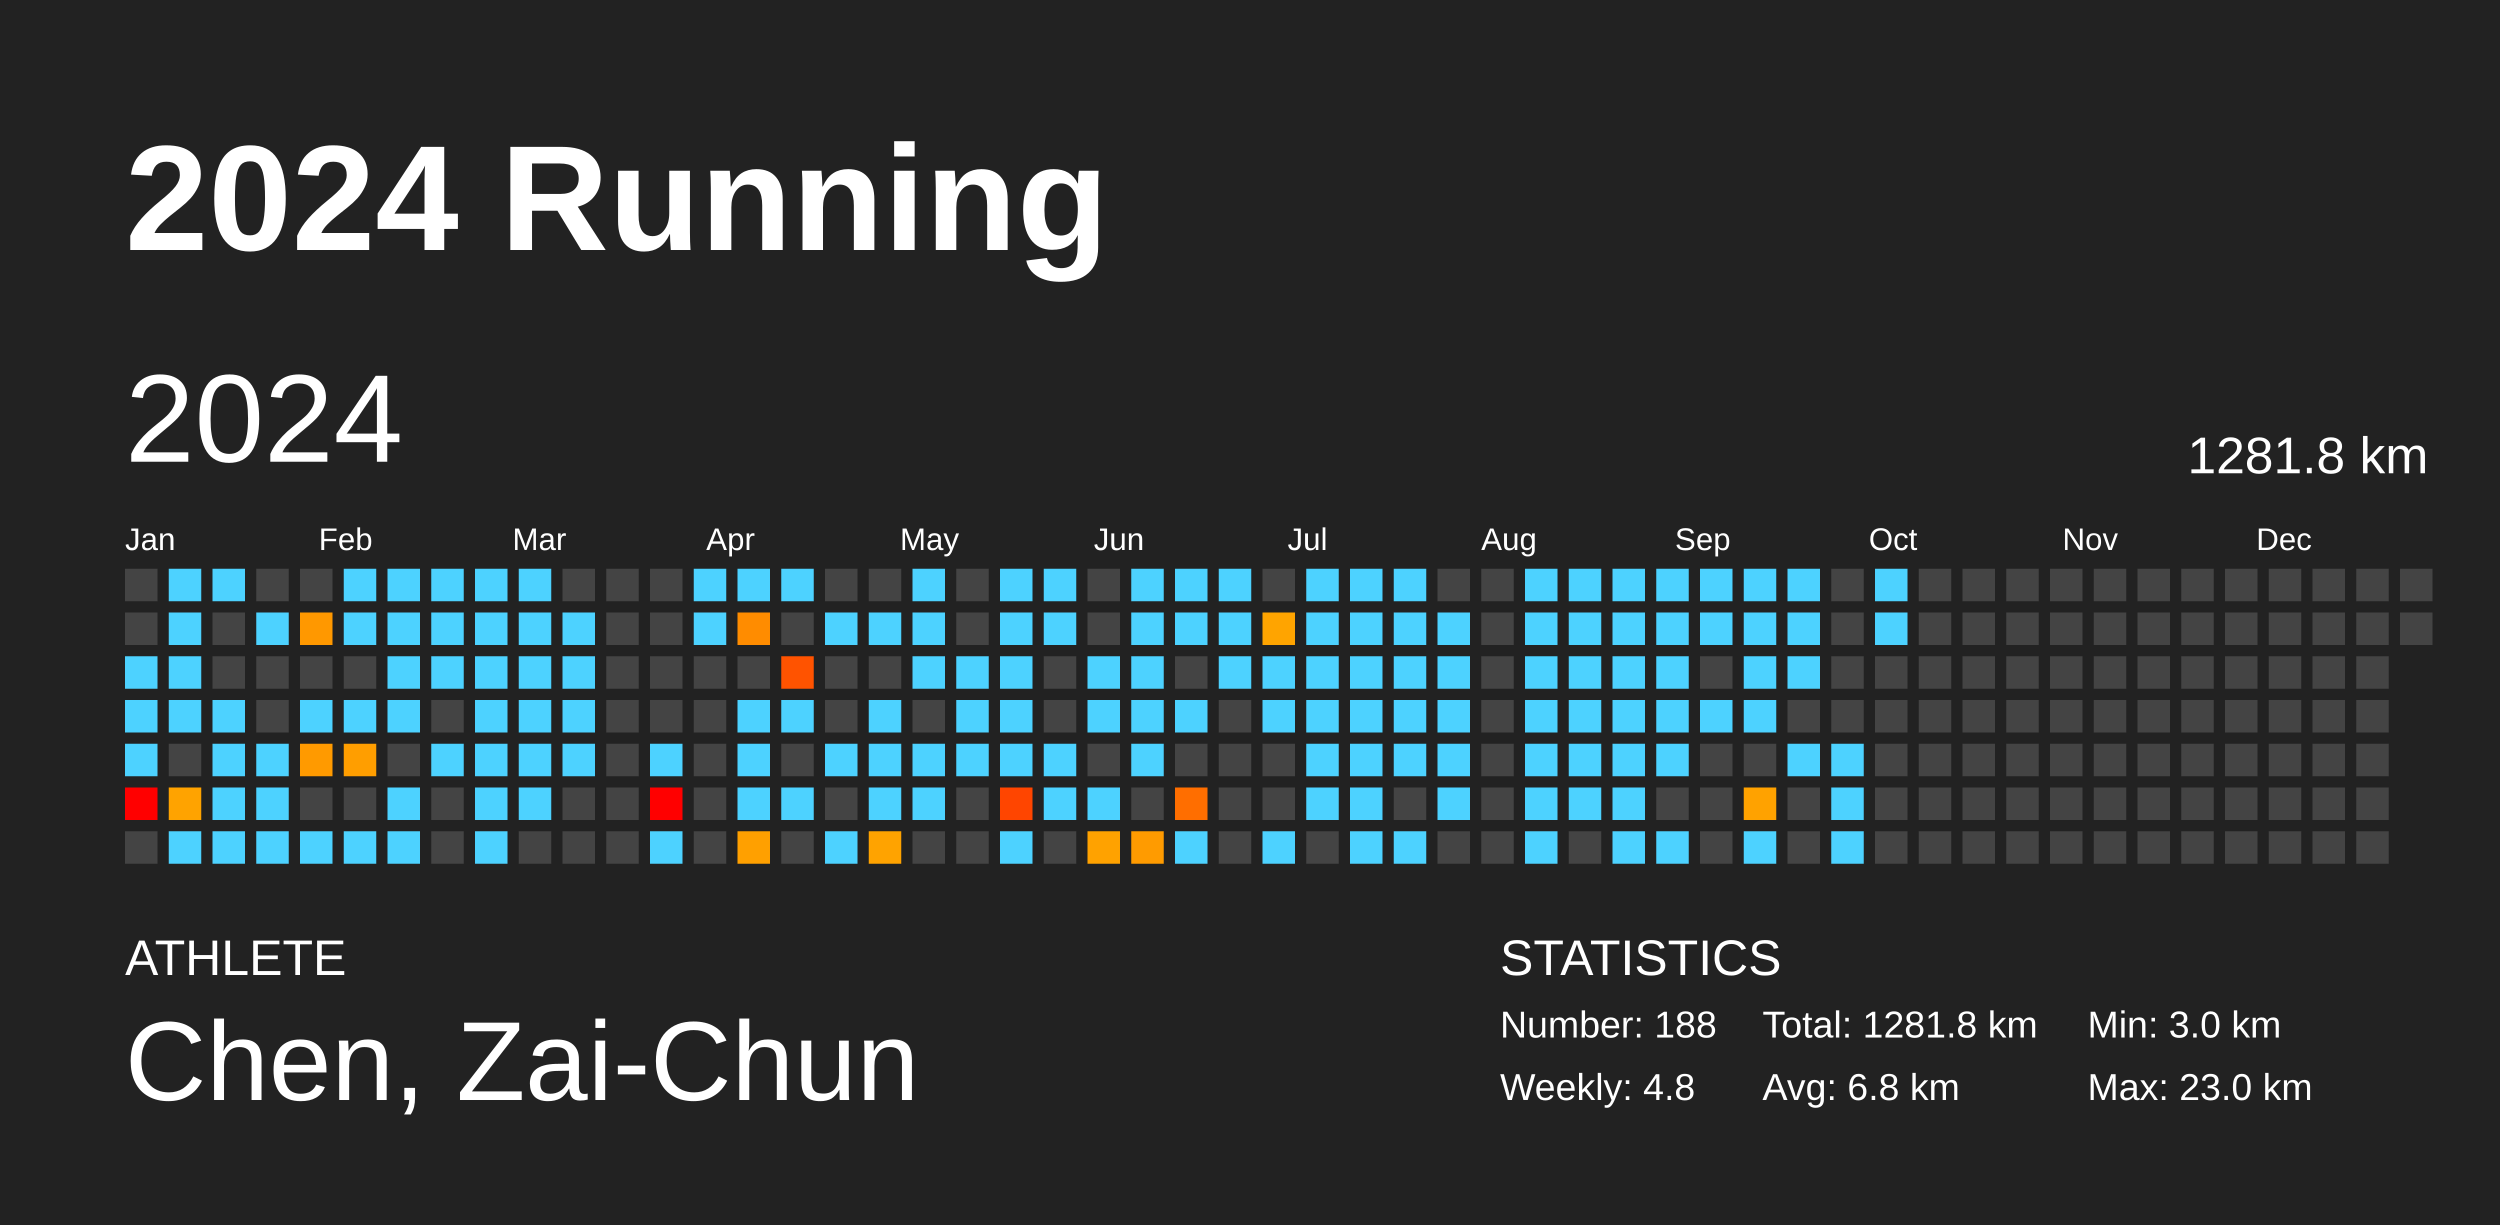
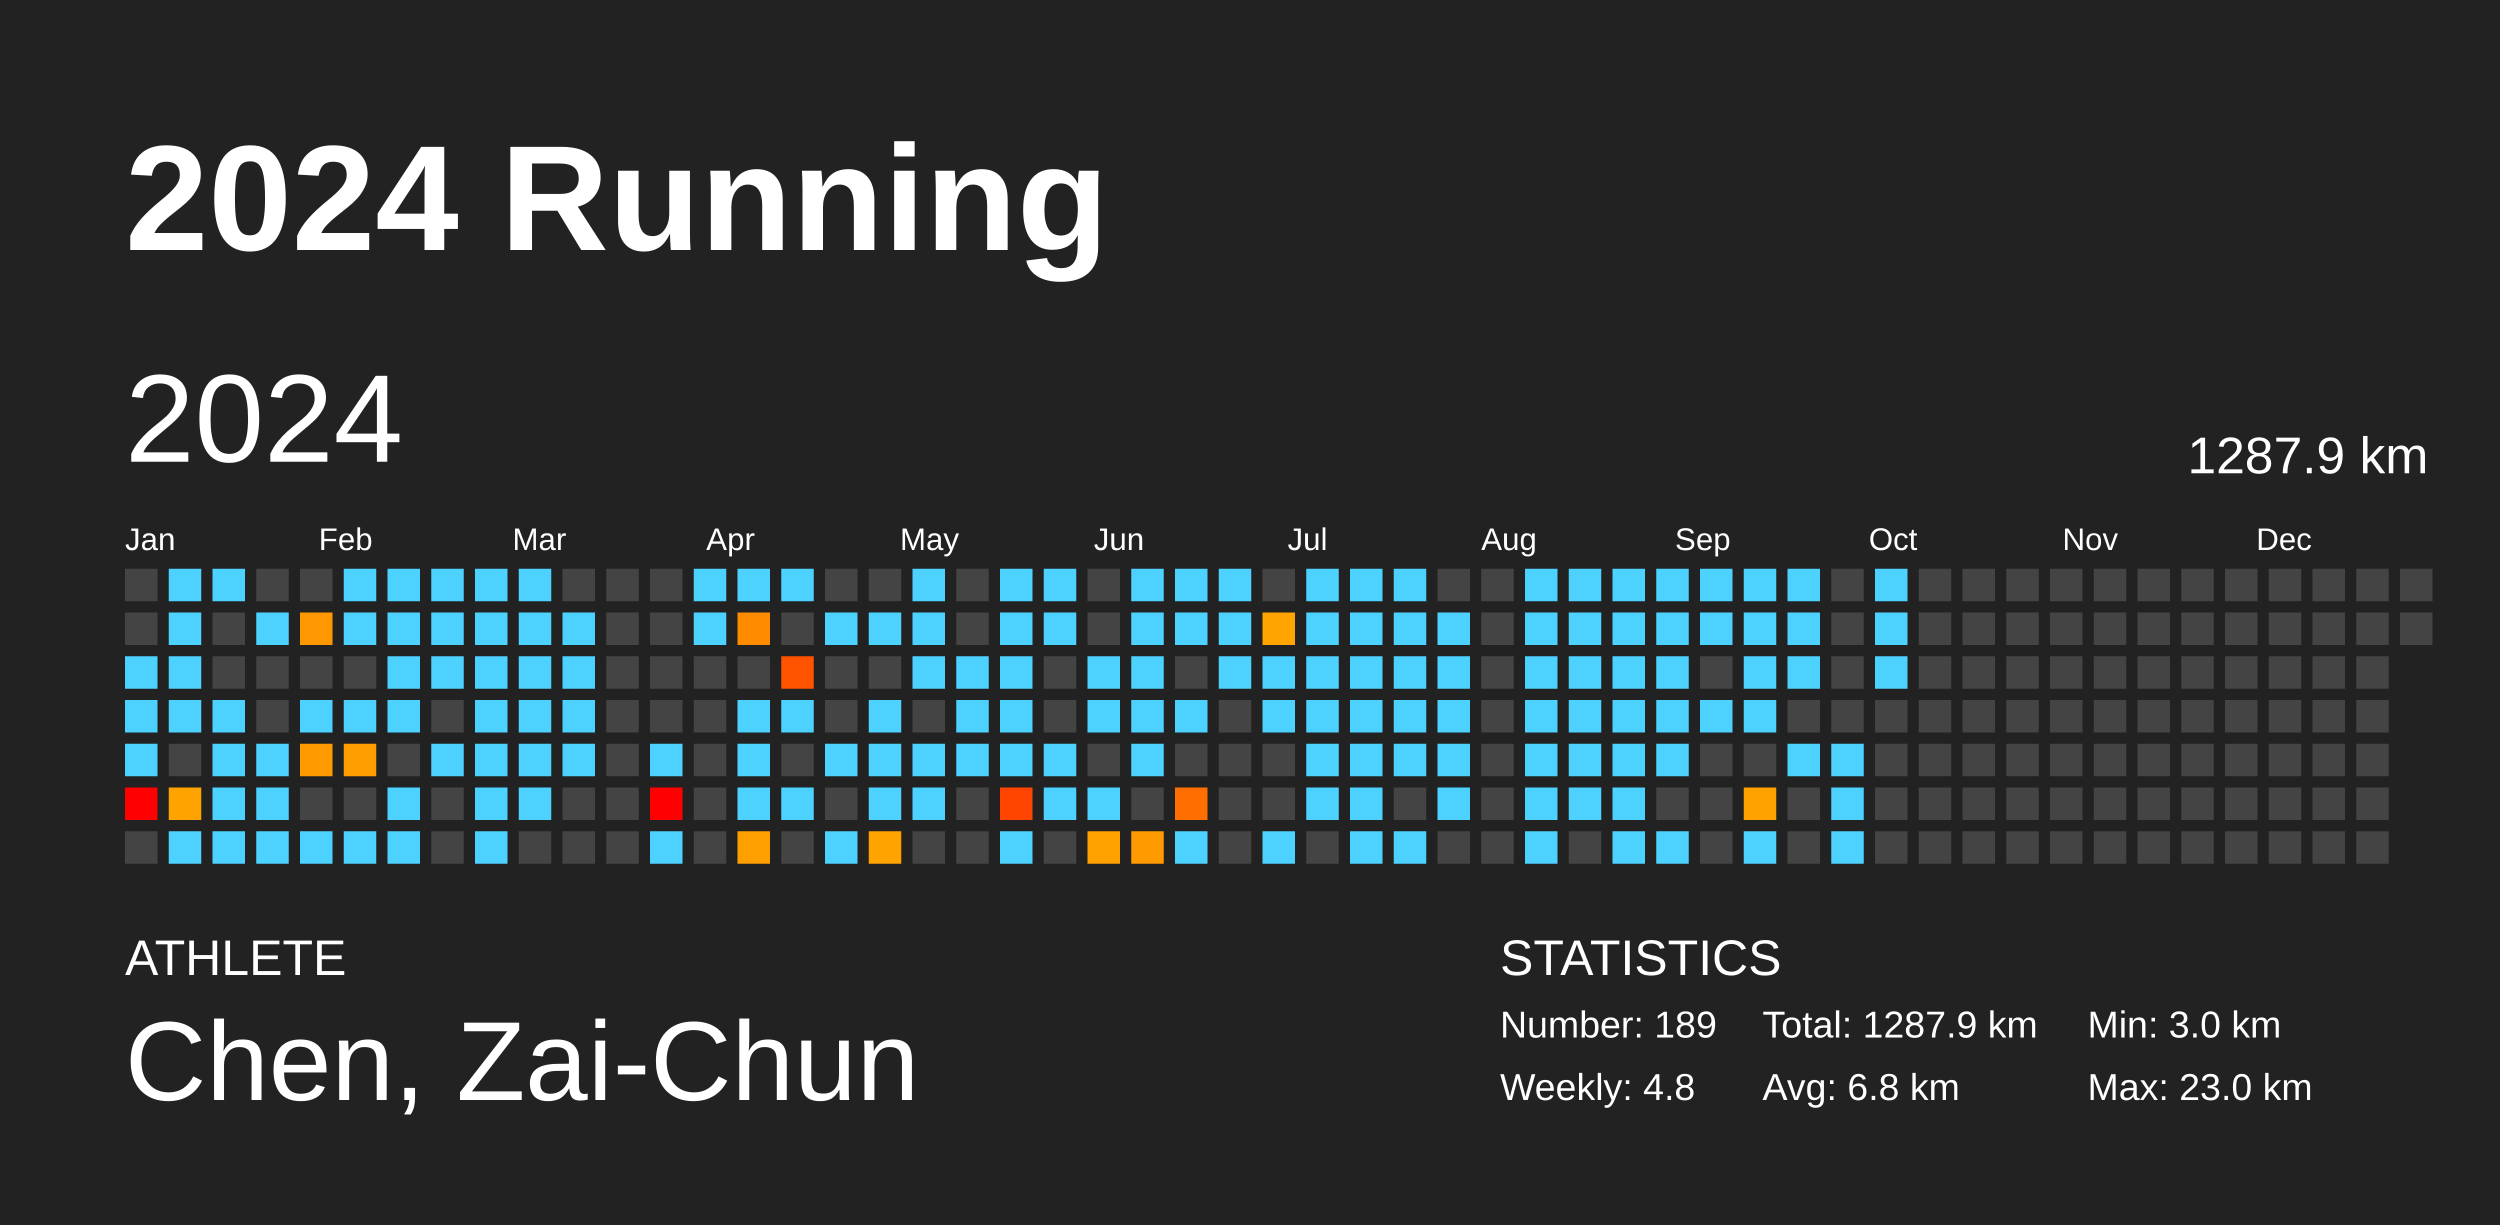
<svg xmlns="http://www.w3.org/2000/svg" baseProfile="full" height="98mm" version="1.1" viewBox="0,0,200,98" width="200mm">
  <defs />
  <rect fill="#222222" height="98" width="200" x="0" y="0" />
  <text fill="#FFFFFF" style="font-size:12px; font-family:Arial; font-weight:bold;" x="10" y="20">2024 Running</text>
  <text fill="#FFFFFF" style="font-size:4px; font-family:Arial" x="10" y="78">ATHLETE</text>
  <text fill="#FFFFFF" style="font-size:9px; font-family:Arial" x="10" y="88">Chen, Zai-Chun</text>
  <text fill="#FFFFFF" style="font-size:4px; font-family:Arial" x="120" y="78">STATISTICS</text>
-   <text fill="#FFFFFF" style="font-size:3px; font-family:Arial" x="120" y="83">Number: 188</text>
+   <text fill="#FFFFFF" style="font-size:3px; font-family:Arial" x="120" y="83">Number: 189</text>
  <text fill="#FFFFFF" style="font-size:3px; font-family:Arial" x="120" y="88">Weekly: 4.8</text>
-   <text fill="#FFFFFF" style="font-size:3px; font-family:Arial" x="141" y="83">Total: 1281.8 km</text>
+   <text fill="#FFFFFF" style="font-size:3px; font-family:Arial" x="141" y="83">Total: 1287.9 km</text>
  <text fill="#FFFFFF" style="font-size:3px; font-family:Arial" x="141" y="88">Avg: 6.8 km</text>
  <text fill="#FFFFFF" style="font-size:3px; font-family:Arial" x="167" y="83">Min: 3.0 km</text>
  <text fill="#FFFFFF" style="font-size:3px; font-family:Arial" x="167" y="88">Max: 23.0 km</text>
  <text dominant-baseline="hanging" fill="#FFFFFF" style="font-size:10.0px; font-family:Arial;" x="10" y="30">2024</text>
-   <text dominant-baseline="hanging" fill="#FFFFFF" style="font-size:4.125px; font-family:Arial;" x="175" y="35">1281.8 km</text>
+   <text dominant-baseline="hanging" fill="#FFFFFF" style="font-size:4.125px; font-family:Arial;" x="175" y="35">1287.9 km</text>
  <text fill="#FFFFFF" style="font-size:2.5px; font-family:Arial" x="10.0" y="44">Jan</text>
  <text fill="#FFFFFF" style="font-size:2.5px; font-family:Arial" x="25.5" y="44">Feb</text>
  <text fill="#FFFFFF" style="font-size:2.5px; font-family:Arial" x="41.0" y="44">Mar</text>
  <text fill="#FFFFFF" style="font-size:2.5px; font-family:Arial" x="56.5" y="44">Apr</text>
  <text fill="#FFFFFF" style="font-size:2.5px; font-family:Arial" x="72.0" y="44">May</text>
  <text fill="#FFFFFF" style="font-size:2.5px; font-family:Arial" x="87.5" y="44">Jun</text>
  <text fill="#FFFFFF" style="font-size:2.5px; font-family:Arial" x="103.0" y="44">Jul</text>
  <text fill="#FFFFFF" style="font-size:2.5px; font-family:Arial" x="118.5" y="44">Aug</text>
  <text fill="#FFFFFF" style="font-size:2.5px; font-family:Arial" x="134.0" y="44">Sep</text>
  <text fill="#FFFFFF" style="font-size:2.5px; font-family:Arial" x="149.5" y="44">Oct</text>
  <text fill="#FFFFFF" style="font-size:2.5px; font-family:Arial" x="165.0" y="44">Nov</text>
  <text fill="#FFFFFF" style="font-size:2.5px; font-family:Arial" x="180.5" y="44">Dec</text>
  <rect fill="#444444" height="2.6" width="2.6" x="10.0" y="45.5" />
  <rect fill="#444444" height="2.6" width="2.6" x="10.0" y="49.0" />
  <rect fill="#4dd2ff" height="2.6" width="2.6" x="10.0" y="52.5" />
  <rect fill="#4dd2ff" height="2.6" width="2.6" x="10.0" y="56.0" />
  <rect fill="#4dd2ff" height="2.6" width="2.6" x="10.0" y="59.5" />
  <rect fill="red" height="2.6" width="2.6" x="10.0" y="63.0" />
  <rect fill="#444444" height="2.6" width="2.6" x="10.0" y="66.5" />
  <rect fill="#4dd2ff" height="2.6" width="2.6" x="13.5" y="45.5" />
  <rect fill="#4dd2ff" height="2.6" width="2.6" x="13.5" y="49.0" />
  <rect fill="#4dd2ff" height="2.6" width="2.6" x="13.5" y="52.5" />
  <rect fill="#4dd2ff" height="2.6" width="2.6" x="13.5" y="56.0" />
  <rect fill="#444444" height="2.6" width="2.6" x="13.5" y="59.5" />
  <rect fill="#ffa300" height="2.6" width="2.6" x="13.5" y="63.0" />
  <rect fill="#4dd2ff" height="2.6" width="2.6" x="13.5" y="66.5" />
  <rect fill="#4dd2ff" height="2.6" width="2.6" x="17.0" y="45.5" />
  <rect fill="#444444" height="2.6" width="2.6" x="17.0" y="49.0" />
  <rect fill="#444444" height="2.6" width="2.6" x="17.0" y="52.5" />
  <rect fill="#4dd2ff" height="2.6" width="2.6" x="17.0" y="56.0" />
  <rect fill="#4dd2ff" height="2.6" width="2.6" x="17.0" y="59.5" />
  <rect fill="#4dd2ff" height="2.6" width="2.6" x="17.0" y="63.0" />
  <rect fill="#4dd2ff" height="2.6" width="2.6" x="17.0" y="66.5" />
  <rect fill="#444444" height="2.6" width="2.6" x="20.5" y="45.5" />
  <rect fill="#4dd2ff" height="2.6" width="2.6" x="20.5" y="49.0" />
  <rect fill="#444444" height="2.6" width="2.6" x="20.5" y="52.5" />
  <rect fill="#444444" height="2.6" width="2.6" x="20.5" y="56.0" />
  <rect fill="#4dd2ff" height="2.6" width="2.6" x="20.5" y="59.5" />
  <rect fill="#4dd2ff" height="2.6" width="2.6" x="20.5" y="63.0" />
  <rect fill="#4dd2ff" height="2.6" width="2.6" x="20.5" y="66.5" />
  <rect fill="#444444" height="2.6" width="2.6" x="24.0" y="45.5" />
  <rect fill="#ff9800" height="2.6" width="2.6" x="24.0" y="49.0" />
  <rect fill="#444444" height="2.6" width="2.6" x="24.0" y="52.5" />
  <rect fill="#4dd2ff" height="2.6" width="2.6" x="24.0" y="56.0" />
  <rect fill="#ff9a00" height="2.6" width="2.6" x="24.0" y="59.5" />
  <rect fill="#444444" height="2.6" width="2.6" x="24.0" y="63.0" />
  <rect fill="#4dd2ff" height="2.6" width="2.6" x="24.0" y="66.5" />
  <rect fill="#4dd2ff" height="2.6" width="2.6" x="27.5" y="45.5" />
  <rect fill="#4dd2ff" height="2.6" width="2.6" x="27.5" y="49.0" />
  <rect fill="#444444" height="2.6" width="2.6" x="27.5" y="52.5" />
  <rect fill="#4dd2ff" height="2.6" width="2.6" x="27.5" y="56.0" />
  <rect fill="#ff9e00" height="2.6" width="2.6" x="27.5" y="59.5" />
  <rect fill="#444444" height="2.6" width="2.6" x="27.5" y="63.0" />
  <rect fill="#4dd2ff" height="2.6" width="2.6" x="27.5" y="66.5" />
  <rect fill="#4dd2ff" height="2.6" width="2.6" x="31.0" y="45.5" />
  <rect fill="#4dd2ff" height="2.6" width="2.6" x="31.0" y="49.0" />
  <rect fill="#4dd2ff" height="2.6" width="2.6" x="31.0" y="52.5" />
  <rect fill="#4dd2ff" height="2.6" width="2.6" x="31.0" y="56.0" />
  <rect fill="#444444" height="2.6" width="2.6" x="31.0" y="59.5" />
  <rect fill="#4dd2ff" height="2.6" width="2.6" x="31.0" y="63.0" />
  <rect fill="#4dd2ff" height="2.6" width="2.6" x="31.0" y="66.5" />
  <rect fill="#4dd2ff" height="2.6" width="2.6" x="34.5" y="45.5" />
  <rect fill="#4dd2ff" height="2.6" width="2.6" x="34.5" y="49.0" />
  <rect fill="#4dd2ff" height="2.6" width="2.6" x="34.5" y="52.5" />
  <rect fill="#444444" height="2.6" width="2.6" x="34.5" y="56.0" />
  <rect fill="#4dd2ff" height="2.6" width="2.6" x="34.5" y="59.5" />
  <rect fill="#444444" height="2.6" width="2.6" x="34.5" y="63.0" />
  <rect fill="#444444" height="2.6" width="2.6" x="34.5" y="66.5" />
  <rect fill="#4dd2ff" height="2.6" width="2.6" x="38.0" y="45.5" />
  <rect fill="#4dd2ff" height="2.6" width="2.6" x="38.0" y="49.0" />
  <rect fill="#4dd2ff" height="2.6" width="2.6" x="38.0" y="52.5" />
  <rect fill="#4dd2ff" height="2.6" width="2.6" x="38.0" y="56.0" />
  <rect fill="#4dd2ff" height="2.6" width="2.6" x="38.0" y="59.5" />
  <rect fill="#4dd2ff" height="2.6" width="2.6" x="38.0" y="63.0" />
  <rect fill="#4dd2ff" height="2.6" width="2.6" x="38.0" y="66.5" />
  <rect fill="#4dd2ff" height="2.6" width="2.6" x="41.5" y="45.5" />
  <rect fill="#4dd2ff" height="2.6" width="2.6" x="41.5" y="49.0" />
  <rect fill="#4dd2ff" height="2.6" width="2.6" x="41.5" y="52.5" />
  <rect fill="#4dd2ff" height="2.6" width="2.6" x="41.5" y="56.0" />
  <rect fill="#4dd2ff" height="2.6" width="2.6" x="41.5" y="59.5" />
  <rect fill="#4dd2ff" height="2.6" width="2.6" x="41.5" y="63.0" />
  <rect fill="#444444" height="2.6" width="2.6" x="41.5" y="66.5" />
  <rect fill="#444444" height="2.6" width="2.6" x="45.0" y="45.5" />
  <rect fill="#4dd2ff" height="2.6" width="2.6" x="45.0" y="49.0" />
  <rect fill="#4dd2ff" height="2.6" width="2.6" x="45.0" y="52.5" />
  <rect fill="#4dd2ff" height="2.6" width="2.6" x="45.0" y="56.0" />
  <rect fill="#4dd2ff" height="2.6" width="2.6" x="45.0" y="59.5" />
  <rect fill="#444444" height="2.6" width="2.6" x="45.0" y="63.0" />
  <rect fill="#444444" height="2.6" width="2.6" x="45.0" y="66.5" />
  <rect fill="#444444" height="2.6" width="2.6" x="48.5" y="45.5" />
  <rect fill="#444444" height="2.6" width="2.6" x="48.5" y="49.0" />
  <rect fill="#444444" height="2.6" width="2.6" x="48.5" y="52.5" />
  <rect fill="#444444" height="2.6" width="2.6" x="48.5" y="56.0" />
  <rect fill="#444444" height="2.6" width="2.6" x="48.5" y="59.5" />
  <rect fill="#444444" height="2.6" width="2.6" x="48.5" y="63.0" />
  <rect fill="#444444" height="2.6" width="2.6" x="48.5" y="66.5" />
  <rect fill="#444444" height="2.6" width="2.6" x="52.0" y="45.5" />
  <rect fill="#444444" height="2.6" width="2.6" x="52.0" y="49.0" />
  <rect fill="#444444" height="2.6" width="2.6" x="52.0" y="52.5" />
  <rect fill="#444444" height="2.6" width="2.6" x="52.0" y="56.0" />
  <rect fill="#4dd2ff" height="2.6" width="2.6" x="52.0" y="59.5" />
  <rect fill="red" height="2.6" width="2.6" x="52.0" y="63.0" />
  <rect fill="#4dd2ff" height="2.6" width="2.6" x="52.0" y="66.5" />
  <rect fill="#4dd2ff" height="2.6" width="2.6" x="55.5" y="45.5" />
  <rect fill="#4dd2ff" height="2.6" width="2.6" x="55.5" y="49.0" />
  <rect fill="#444444" height="2.6" width="2.6" x="55.5" y="52.5" />
  <rect fill="#444444" height="2.6" width="2.6" x="55.5" y="56.0" />
  <rect fill="#444444" height="2.6" width="2.6" x="55.5" y="59.5" />
  <rect fill="#444444" height="2.6" width="2.6" x="55.5" y="63.0" />
  <rect fill="#444444" height="2.6" width="2.6" x="55.5" y="66.5" />
  <rect fill="#4dd2ff" height="2.6" width="2.6" x="59.0" y="45.5" />
  <rect fill="#ff8c00" height="2.6" width="2.6" x="59.0" y="49.0" />
  <rect fill="#444444" height="2.6" width="2.6" x="59.0" y="52.5" />
  <rect fill="#4dd2ff" height="2.6" width="2.6" x="59.0" y="56.0" />
  <rect fill="#4dd2ff" height="2.6" width="2.6" x="59.0" y="59.5" />
  <rect fill="#4dd2ff" height="2.6" width="2.6" x="59.0" y="63.0" />
  <rect fill="#ffa000" height="2.6" width="2.6" x="59.0" y="66.5" />
  <rect fill="#4dd2ff" height="2.6" width="2.6" x="62.5" y="45.5" />
  <rect fill="#444444" height="2.6" width="2.6" x="62.5" y="49.0" />
  <rect fill="#ff5300" height="2.6" width="2.6" x="62.5" y="52.5" />
  <rect fill="#4dd2ff" height="2.6" width="2.6" x="62.5" y="56.0" />
  <rect fill="#444444" height="2.6" width="2.6" x="62.5" y="59.5" />
  <rect fill="#4dd2ff" height="2.6" width="2.6" x="62.5" y="63.0" />
  <rect fill="#444444" height="2.6" width="2.6" x="62.5" y="66.5" />
  <rect fill="#444444" height="2.6" width="2.6" x="66.0" y="45.5" />
  <rect fill="#4dd2ff" height="2.6" width="2.6" x="66.0" y="49.0" />
  <rect fill="#444444" height="2.6" width="2.6" x="66.0" y="52.5" />
  <rect fill="#444444" height="2.6" width="2.6" x="66.0" y="56.0" />
  <rect fill="#4dd2ff" height="2.6" width="2.6" x="66.0" y="59.5" />
  <rect fill="#444444" height="2.6" width="2.6" x="66.0" y="63.0" />
  <rect fill="#4dd2ff" height="2.6" width="2.6" x="66.0" y="66.5" />
  <rect fill="#444444" height="2.6" width="2.6" x="69.5" y="45.5" />
  <rect fill="#4dd2ff" height="2.6" width="2.6" x="69.5" y="49.0" />
  <rect fill="#444444" height="2.6" width="2.6" x="69.5" y="52.5" />
  <rect fill="#4dd2ff" height="2.6" width="2.6" x="69.5" y="56.0" />
  <rect fill="#4dd2ff" height="2.6" width="2.6" x="69.5" y="59.5" />
  <rect fill="#4dd2ff" height="2.6" width="2.6" x="69.5" y="63.0" />
  <rect fill="#ffa300" height="2.6" width="2.6" x="69.5" y="66.5" />
  <rect fill="#4dd2ff" height="2.6" width="2.6" x="73.0" y="45.5" />
  <rect fill="#4dd2ff" height="2.6" width="2.6" x="73.0" y="49.0" />
  <rect fill="#4dd2ff" height="2.6" width="2.6" x="73.0" y="52.5" />
  <rect fill="#444444" height="2.6" width="2.6" x="73.0" y="56.0" />
  <rect fill="#4dd2ff" height="2.6" width="2.6" x="73.0" y="59.5" />
  <rect fill="#4dd2ff" height="2.6" width="2.6" x="73.0" y="63.0" />
  <rect fill="#444444" height="2.6" width="2.6" x="73.0" y="66.5" />
  <rect fill="#444444" height="2.6" width="2.6" x="76.5" y="45.5" />
  <rect fill="#444444" height="2.6" width="2.6" x="76.5" y="49.0" />
  <rect fill="#4dd2ff" height="2.6" width="2.6" x="76.5" y="52.5" />
  <rect fill="#4dd2ff" height="2.6" width="2.6" x="76.5" y="56.0" />
  <rect fill="#4dd2ff" height="2.6" width="2.6" x="76.5" y="59.5" />
  <rect fill="#444444" height="2.6" width="2.6" x="76.5" y="63.0" />
  <rect fill="#444444" height="2.6" width="2.6" x="76.5" y="66.5" />
  <rect fill="#4dd2ff" height="2.6" width="2.6" x="80.0" y="45.5" />
  <rect fill="#4dd2ff" height="2.6" width="2.6" x="80.0" y="49.0" />
  <rect fill="#4dd2ff" height="2.6" width="2.6" x="80.0" y="52.5" />
  <rect fill="#4dd2ff" height="2.6" width="2.6" x="80.0" y="56.0" />
  <rect fill="#4dd2ff" height="2.6" width="2.6" x="80.0" y="59.5" />
  <rect fill="#ff4500" height="2.6" width="2.6" x="80.0" y="63.0" />
  <rect fill="#4dd2ff" height="2.6" width="2.6" x="80.0" y="66.5" />
  <rect fill="#4dd2ff" height="2.6" width="2.6" x="83.5" y="45.5" />
  <rect fill="#4dd2ff" height="2.6" width="2.6" x="83.5" y="49.0" />
  <rect fill="#444444" height="2.6" width="2.6" x="83.5" y="52.5" />
  <rect fill="#444444" height="2.6" width="2.6" x="83.5" y="56.0" />
  <rect fill="#4dd2ff" height="2.6" width="2.6" x="83.5" y="59.5" />
  <rect fill="#4dd2ff" height="2.6" width="2.6" x="83.5" y="63.0" />
  <rect fill="#444444" height="2.6" width="2.6" x="83.5" y="66.5" />
  <rect fill="#444444" height="2.6" width="2.6" x="87.0" y="45.5" />
  <rect fill="#444444" height="2.6" width="2.6" x="87.0" y="49.0" />
  <rect fill="#4dd2ff" height="2.6" width="2.6" x="87.0" y="52.5" />
  <rect fill="#4dd2ff" height="2.6" width="2.6" x="87.0" y="56.0" />
  <rect fill="#444444" height="2.6" width="2.6" x="87.0" y="59.5" />
  <rect fill="#4dd2ff" height="2.6" width="2.6" x="87.0" y="63.0" />
  <rect fill="#ffa200" height="2.6" width="2.6" x="87.0" y="66.5" />
  <rect fill="#4dd2ff" height="2.6" width="2.6" x="90.5" y="45.5" />
  <rect fill="#4dd2ff" height="2.6" width="2.6" x="90.5" y="49.0" />
  <rect fill="#4dd2ff" height="2.6" width="2.6" x="90.5" y="52.5" />
  <rect fill="#4dd2ff" height="2.6" width="2.6" x="90.5" y="56.0" />
  <rect fill="#4dd2ff" height="2.6" width="2.6" x="90.5" y="59.5" />
  <rect fill="#444444" height="2.6" width="2.6" x="90.5" y="63.0" />
  <rect fill="#ff9b00" height="2.6" width="2.6" x="90.5" y="66.5" />
  <rect fill="#4dd2ff" height="2.6" width="2.6" x="94.0" y="45.5" />
  <rect fill="#4dd2ff" height="2.6" width="2.6" x="94.0" y="49.0" />
  <rect fill="#444444" height="2.6" width="2.6" x="94.0" y="52.5" />
  <rect fill="#4dd2ff" height="2.6" width="2.6" x="94.0" y="56.0" />
  <rect fill="#444444" height="2.6" width="2.6" x="94.0" y="59.5" />
  <rect fill="#ff6e00" height="2.6" width="2.6" x="94.0" y="63.0" />
  <rect fill="#4dd2ff" height="2.6" width="2.6" x="94.0" y="66.5" />
  <rect fill="#4dd2ff" height="2.6" width="2.6" x="97.5" y="45.5" />
  <rect fill="#4dd2ff" height="2.6" width="2.6" x="97.5" y="49.0" />
  <rect fill="#4dd2ff" height="2.6" width="2.6" x="97.5" y="52.5" />
  <rect fill="#444444" height="2.6" width="2.6" x="97.5" y="56.0" />
  <rect fill="#444444" height="2.6" width="2.6" x="97.5" y="59.5" />
  <rect fill="#444444" height="2.6" width="2.6" x="97.5" y="63.0" />
  <rect fill="#444444" height="2.6" width="2.6" x="97.5" y="66.5" />
  <rect fill="#444444" height="2.6" width="2.6" x="101.0" y="45.5" />
  <rect fill="#ffa400" height="2.6" width="2.6" x="101.0" y="49.0" />
  <rect fill="#4dd2ff" height="2.6" width="2.6" x="101.0" y="52.5" />
  <rect fill="#4dd2ff" height="2.6" width="2.6" x="101.0" y="56.0" />
  <rect fill="#444444" height="2.6" width="2.6" x="101.0" y="59.5" />
  <rect fill="#444444" height="2.6" width="2.6" x="101.0" y="63.0" />
  <rect fill="#4dd2ff" height="2.6" width="2.6" x="101.0" y="66.5" />
  <rect fill="#4dd2ff" height="2.6" width="2.6" x="104.5" y="45.5" />
  <rect fill="#4dd2ff" height="2.6" width="2.6" x="104.5" y="49.0" />
  <rect fill="#4dd2ff" height="2.6" width="2.6" x="104.5" y="52.5" />
  <rect fill="#4dd2ff" height="2.6" width="2.6" x="104.5" y="56.0" />
  <rect fill="#4dd2ff" height="2.6" width="2.6" x="104.5" y="59.5" />
  <rect fill="#4dd2ff" height="2.6" width="2.6" x="104.5" y="63.0" />
  <rect fill="#444444" height="2.6" width="2.6" x="104.5" y="66.5" />
  <rect fill="#4dd2ff" height="2.6" width="2.6" x="108.0" y="45.5" />
  <rect fill="#4dd2ff" height="2.6" width="2.6" x="108.0" y="49.0" />
  <rect fill="#4dd2ff" height="2.6" width="2.6" x="108.0" y="52.5" />
  <rect fill="#4dd2ff" height="2.6" width="2.6" x="108.0" y="56.0" />
  <rect fill="#4dd2ff" height="2.6" width="2.6" x="108.0" y="59.5" />
  <rect fill="#4dd2ff" height="2.6" width="2.6" x="108.0" y="63.0" />
  <rect fill="#4dd2ff" height="2.6" width="2.6" x="108.0" y="66.5" />
  <rect fill="#4dd2ff" height="2.6" width="2.6" x="111.5" y="45.5" />
  <rect fill="#4dd2ff" height="2.6" width="2.6" x="111.5" y="49.0" />
  <rect fill="#4dd2ff" height="2.6" width="2.6" x="111.5" y="52.5" />
  <rect fill="#4dd2ff" height="2.6" width="2.6" x="111.5" y="56.0" />
  <rect fill="#4dd2ff" height="2.6" width="2.6" x="111.5" y="59.5" />
  <rect fill="#444444" height="2.6" width="2.6" x="111.5" y="63.0" />
  <rect fill="#4dd2ff" height="2.6" width="2.6" x="111.5" y="66.5" />
  <rect fill="#444444" height="2.6" width="2.6" x="115.0" y="45.5" />
  <rect fill="#4dd2ff" height="2.6" width="2.6" x="115.0" y="49.0" />
  <rect fill="#4dd2ff" height="2.6" width="2.6" x="115.0" y="52.5" />
  <rect fill="#4dd2ff" height="2.6" width="2.6" x="115.0" y="56.0" />
  <rect fill="#4dd2ff" height="2.6" width="2.6" x="115.0" y="59.5" />
  <rect fill="#4dd2ff" height="2.6" width="2.6" x="115.0" y="63.0" />
  <rect fill="#444444" height="2.6" width="2.6" x="115.0" y="66.5" />
  <rect fill="#444444" height="2.6" width="2.6" x="118.5" y="45.5" />
  <rect fill="#444444" height="2.6" width="2.6" x="118.5" y="49.0" />
  <rect fill="#444444" height="2.6" width="2.6" x="118.5" y="52.5" />
  <rect fill="#444444" height="2.6" width="2.6" x="118.5" y="56.0" />
  <rect fill="#444444" height="2.6" width="2.6" x="118.5" y="59.5" />
  <rect fill="#444444" height="2.6" width="2.6" x="118.5" y="63.0" />
  <rect fill="#444444" height="2.6" width="2.6" x="118.5" y="66.5" />
  <rect fill="#4dd2ff" height="2.6" width="2.6" x="122.0" y="45.5" />
  <rect fill="#4dd2ff" height="2.6" width="2.6" x="122.0" y="49.0" />
  <rect fill="#4dd2ff" height="2.6" width="2.6" x="122.0" y="52.5" />
  <rect fill="#4dd2ff" height="2.6" width="2.6" x="122.0" y="56.0" />
  <rect fill="#4dd2ff" height="2.6" width="2.6" x="122.0" y="59.5" />
  <rect fill="#4dd2ff" height="2.6" width="2.6" x="122.0" y="63.0" />
  <rect fill="#4dd2ff" height="2.6" width="2.6" x="122.0" y="66.5" />
  <rect fill="#4dd2ff" height="2.6" width="2.6" x="125.5" y="45.5" />
  <rect fill="#4dd2ff" height="2.6" width="2.6" x="125.5" y="49.0" />
  <rect fill="#4dd2ff" height="2.6" width="2.6" x="125.5" y="52.5" />
  <rect fill="#4dd2ff" height="2.6" width="2.6" x="125.5" y="56.0" />
  <rect fill="#4dd2ff" height="2.6" width="2.6" x="125.5" y="59.5" />
  <rect fill="#4dd2ff" height="2.6" width="2.6" x="125.5" y="63.0" />
  <rect fill="#444444" height="2.6" width="2.6" x="125.5" y="66.5" />
  <rect fill="#4dd2ff" height="2.6" width="2.6" x="129.0" y="45.5" />
  <rect fill="#4dd2ff" height="2.6" width="2.6" x="129.0" y="49.0" />
  <rect fill="#4dd2ff" height="2.6" width="2.6" x="129.0" y="52.5" />
  <rect fill="#4dd2ff" height="2.6" width="2.6" x="129.0" y="56.0" />
  <rect fill="#4dd2ff" height="2.6" width="2.6" x="129.0" y="59.5" />
  <rect fill="#4dd2ff" height="2.6" width="2.6" x="129.0" y="63.0" />
  <rect fill="#4dd2ff" height="2.6" width="2.6" x="129.0" y="66.5" />
  <rect fill="#4dd2ff" height="2.6" width="2.6" x="132.5" y="45.5" />
  <rect fill="#4dd2ff" height="2.6" width="2.6" x="132.5" y="49.0" />
  <rect fill="#4dd2ff" height="2.6" width="2.6" x="132.5" y="52.5" />
  <rect fill="#4dd2ff" height="2.6" width="2.6" x="132.5" y="56.0" />
  <rect fill="#4dd2ff" height="2.6" width="2.6" x="132.5" y="59.5" />
  <rect fill="#444444" height="2.6" width="2.6" x="132.5" y="63.0" />
  <rect fill="#4dd2ff" height="2.6" width="2.6" x="132.5" y="66.5" />
  <rect fill="#4dd2ff" height="2.6" width="2.6" x="136.0" y="45.5" />
  <rect fill="#4dd2ff" height="2.6" width="2.6" x="136.0" y="49.0" />
  <rect fill="#444444" height="2.6" width="2.6" x="136.0" y="52.5" />
  <rect fill="#4dd2ff" height="2.6" width="2.6" x="136.0" y="56.0" />
  <rect fill="#444444" height="2.6" width="2.6" x="136.0" y="59.5" />
  <rect fill="#444444" height="2.6" width="2.6" x="136.0" y="63.0" />
  <rect fill="#444444" height="2.6" width="2.6" x="136.0" y="66.5" />
  <rect fill="#4dd2ff" height="2.6" width="2.6" x="139.5" y="45.5" />
  <rect fill="#4dd2ff" height="2.6" width="2.6" x="139.5" y="49.0" />
  <rect fill="#4dd2ff" height="2.6" width="2.6" x="139.5" y="52.5" />
  <rect fill="#4dd2ff" height="2.6" width="2.6" x="139.5" y="56.0" />
  <rect fill="#444444" height="2.6" width="2.6" x="139.5" y="59.5" />
  <rect fill="#ffa200" height="2.6" width="2.6" x="139.5" y="63.0" />
  <rect fill="#4dd2ff" height="2.6" width="2.6" x="139.5" y="66.5" />
  <rect fill="#4dd2ff" height="2.6" width="2.6" x="143.0" y="45.5" />
  <rect fill="#4dd2ff" height="2.6" width="2.6" x="143.0" y="49.0" />
  <rect fill="#4dd2ff" height="2.6" width="2.6" x="143.0" y="52.5" />
  <rect fill="#444444" height="2.6" width="2.6" x="143.0" y="56.0" />
  <rect fill="#4dd2ff" height="2.6" width="2.6" x="143.0" y="59.5" />
  <rect fill="#444444" height="2.6" width="2.6" x="143.0" y="63.0" />
  <rect fill="#444444" height="2.6" width="2.6" x="143.0" y="66.5" />
  <rect fill="#444444" height="2.6" width="2.6" x="146.5" y="45.5" />
  <rect fill="#444444" height="2.6" width="2.6" x="146.5" y="49.0" />
  <rect fill="#444444" height="2.6" width="2.6" x="146.5" y="52.5" />
  <rect fill="#444444" height="2.6" width="2.6" x="146.5" y="56.0" />
  <rect fill="#4dd2ff" height="2.6" width="2.6" x="146.5" y="59.5" />
  <rect fill="#4dd2ff" height="2.6" width="2.6" x="146.5" y="63.0" />
  <rect fill="#4dd2ff" height="2.6" width="2.6" x="146.5" y="66.5" />
  <rect fill="#4dd2ff" height="2.6" width="2.6" x="150.0" y="45.5" />
  <rect fill="#4dd2ff" height="2.6" width="2.6" x="150.0" y="49.0" />
-   <rect fill="#444444" height="2.6" width="2.6" x="150.0" y="52.5" />
+   <rect fill="#4dd2ff" height="2.6" width="2.6" x="150.0" y="52.5" />
  <rect fill="#444444" height="2.6" width="2.6" x="150.0" y="56.0" />
  <rect fill="#444444" height="2.6" width="2.6" x="150.0" y="59.5" />
  <rect fill="#444444" height="2.6" width="2.6" x="150.0" y="63.0" />
  <rect fill="#444444" height="2.6" width="2.6" x="150.0" y="66.5" />
  <rect fill="#444444" height="2.6" width="2.6" x="153.5" y="45.5" />
  <rect fill="#444444" height="2.6" width="2.6" x="153.5" y="49.0" />
  <rect fill="#444444" height="2.6" width="2.6" x="153.5" y="52.5" />
  <rect fill="#444444" height="2.6" width="2.6" x="153.5" y="56.0" />
  <rect fill="#444444" height="2.6" width="2.6" x="153.5" y="59.5" />
  <rect fill="#444444" height="2.6" width="2.6" x="153.5" y="63.0" />
  <rect fill="#444444" height="2.6" width="2.6" x="153.5" y="66.5" />
  <rect fill="#444444" height="2.6" width="2.6" x="157.0" y="45.5" />
  <rect fill="#444444" height="2.6" width="2.6" x="157.0" y="49.0" />
  <rect fill="#444444" height="2.6" width="2.6" x="157.0" y="52.5" />
  <rect fill="#444444" height="2.6" width="2.6" x="157.0" y="56.0" />
  <rect fill="#444444" height="2.6" width="2.6" x="157.0" y="59.5" />
  <rect fill="#444444" height="2.6" width="2.6" x="157.0" y="63.0" />
  <rect fill="#444444" height="2.6" width="2.6" x="157.0" y="66.5" />
  <rect fill="#444444" height="2.6" width="2.6" x="160.5" y="45.5" />
  <rect fill="#444444" height="2.6" width="2.6" x="160.5" y="49.0" />
  <rect fill="#444444" height="2.6" width="2.6" x="160.5" y="52.5" />
  <rect fill="#444444" height="2.6" width="2.6" x="160.5" y="56.0" />
  <rect fill="#444444" height="2.6" width="2.6" x="160.5" y="59.5" />
  <rect fill="#444444" height="2.6" width="2.6" x="160.5" y="63.0" />
  <rect fill="#444444" height="2.6" width="2.6" x="160.5" y="66.5" />
  <rect fill="#444444" height="2.6" width="2.6" x="164.0" y="45.5" />
  <rect fill="#444444" height="2.6" width="2.6" x="164.0" y="49.0" />
  <rect fill="#444444" height="2.6" width="2.6" x="164.0" y="52.5" />
  <rect fill="#444444" height="2.6" width="2.6" x="164.0" y="56.0" />
  <rect fill="#444444" height="2.6" width="2.6" x="164.0" y="59.5" />
  <rect fill="#444444" height="2.6" width="2.6" x="164.0" y="63.0" />
  <rect fill="#444444" height="2.6" width="2.6" x="164.0" y="66.5" />
  <rect fill="#444444" height="2.6" width="2.6" x="167.5" y="45.5" />
  <rect fill="#444444" height="2.6" width="2.6" x="167.5" y="49.0" />
  <rect fill="#444444" height="2.6" width="2.6" x="167.5" y="52.5" />
  <rect fill="#444444" height="2.6" width="2.6" x="167.5" y="56.0" />
  <rect fill="#444444" height="2.6" width="2.6" x="167.5" y="59.5" />
  <rect fill="#444444" height="2.6" width="2.6" x="167.5" y="63.0" />
  <rect fill="#444444" height="2.6" width="2.6" x="167.5" y="66.5" />
  <rect fill="#444444" height="2.6" width="2.6" x="171.0" y="45.5" />
  <rect fill="#444444" height="2.6" width="2.6" x="171.0" y="49.0" />
  <rect fill="#444444" height="2.6" width="2.6" x="171.0" y="52.5" />
  <rect fill="#444444" height="2.6" width="2.6" x="171.0" y="56.0" />
  <rect fill="#444444" height="2.6" width="2.6" x="171.0" y="59.5" />
  <rect fill="#444444" height="2.6" width="2.6" x="171.0" y="63.0" />
  <rect fill="#444444" height="2.6" width="2.6" x="171.0" y="66.5" />
  <rect fill="#444444" height="2.6" width="2.6" x="174.5" y="45.5" />
  <rect fill="#444444" height="2.6" width="2.6" x="174.5" y="49.0" />
  <rect fill="#444444" height="2.6" width="2.6" x="174.5" y="52.5" />
  <rect fill="#444444" height="2.6" width="2.6" x="174.5" y="56.0" />
  <rect fill="#444444" height="2.6" width="2.6" x="174.5" y="59.5" />
  <rect fill="#444444" height="2.6" width="2.6" x="174.5" y="63.0" />
  <rect fill="#444444" height="2.6" width="2.6" x="174.5" y="66.5" />
  <rect fill="#444444" height="2.6" width="2.6" x="178.0" y="45.5" />
  <rect fill="#444444" height="2.6" width="2.6" x="178.0" y="49.0" />
  <rect fill="#444444" height="2.6" width="2.6" x="178.0" y="52.5" />
  <rect fill="#444444" height="2.6" width="2.6" x="178.0" y="56.0" />
  <rect fill="#444444" height="2.6" width="2.6" x="178.0" y="59.5" />
  <rect fill="#444444" height="2.6" width="2.6" x="178.0" y="63.0" />
  <rect fill="#444444" height="2.6" width="2.6" x="178.0" y="66.5" />
  <rect fill="#444444" height="2.6" width="2.6" x="181.5" y="45.5" />
  <rect fill="#444444" height="2.6" width="2.6" x="181.5" y="49.0" />
  <rect fill="#444444" height="2.6" width="2.6" x="181.5" y="52.5" />
  <rect fill="#444444" height="2.6" width="2.6" x="181.5" y="56.0" />
  <rect fill="#444444" height="2.6" width="2.6" x="181.5" y="59.5" />
  <rect fill="#444444" height="2.6" width="2.6" x="181.5" y="63.0" />
  <rect fill="#444444" height="2.6" width="2.6" x="181.5" y="66.5" />
  <rect fill="#444444" height="2.6" width="2.6" x="185.0" y="45.5" />
  <rect fill="#444444" height="2.6" width="2.6" x="185.0" y="49.0" />
  <rect fill="#444444" height="2.6" width="2.6" x="185.0" y="52.5" />
  <rect fill="#444444" height="2.6" width="2.6" x="185.0" y="56.0" />
  <rect fill="#444444" height="2.6" width="2.6" x="185.0" y="59.5" />
  <rect fill="#444444" height="2.6" width="2.6" x="185.0" y="63.0" />
  <rect fill="#444444" height="2.6" width="2.6" x="185.0" y="66.5" />
  <rect fill="#444444" height="2.6" width="2.6" x="188.5" y="45.5" />
  <rect fill="#444444" height="2.6" width="2.6" x="188.5" y="49.0" />
  <rect fill="#444444" height="2.6" width="2.6" x="188.5" y="52.5" />
  <rect fill="#444444" height="2.6" width="2.6" x="188.5" y="56.0" />
  <rect fill="#444444" height="2.6" width="2.6" x="188.5" y="59.5" />
  <rect fill="#444444" height="2.6" width="2.6" x="188.5" y="63.0" />
  <rect fill="#444444" height="2.6" width="2.6" x="188.5" y="66.5" />
  <rect fill="#444444" height="2.6" width="2.6" x="192.0" y="45.5" />
  <rect fill="#444444" height="2.6" width="2.6" x="192.0" y="49.0" />
</svg>
